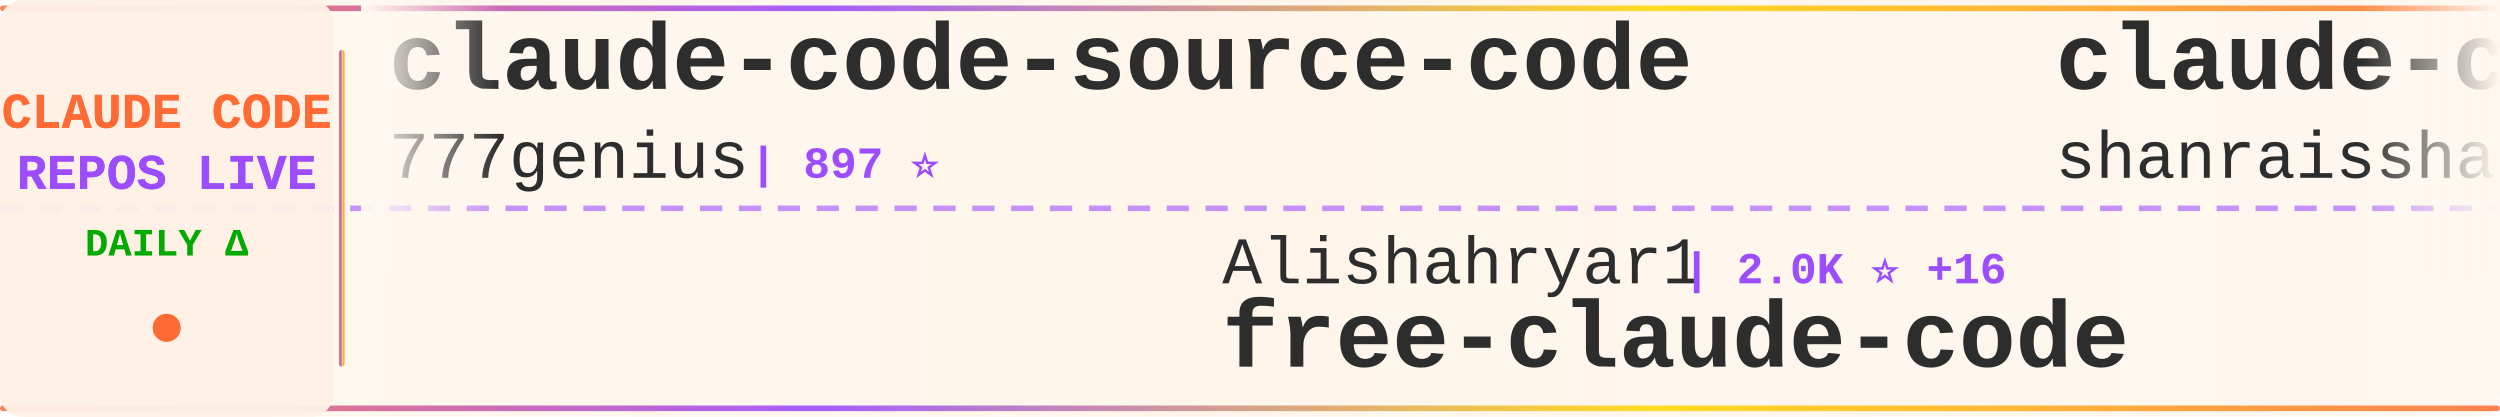
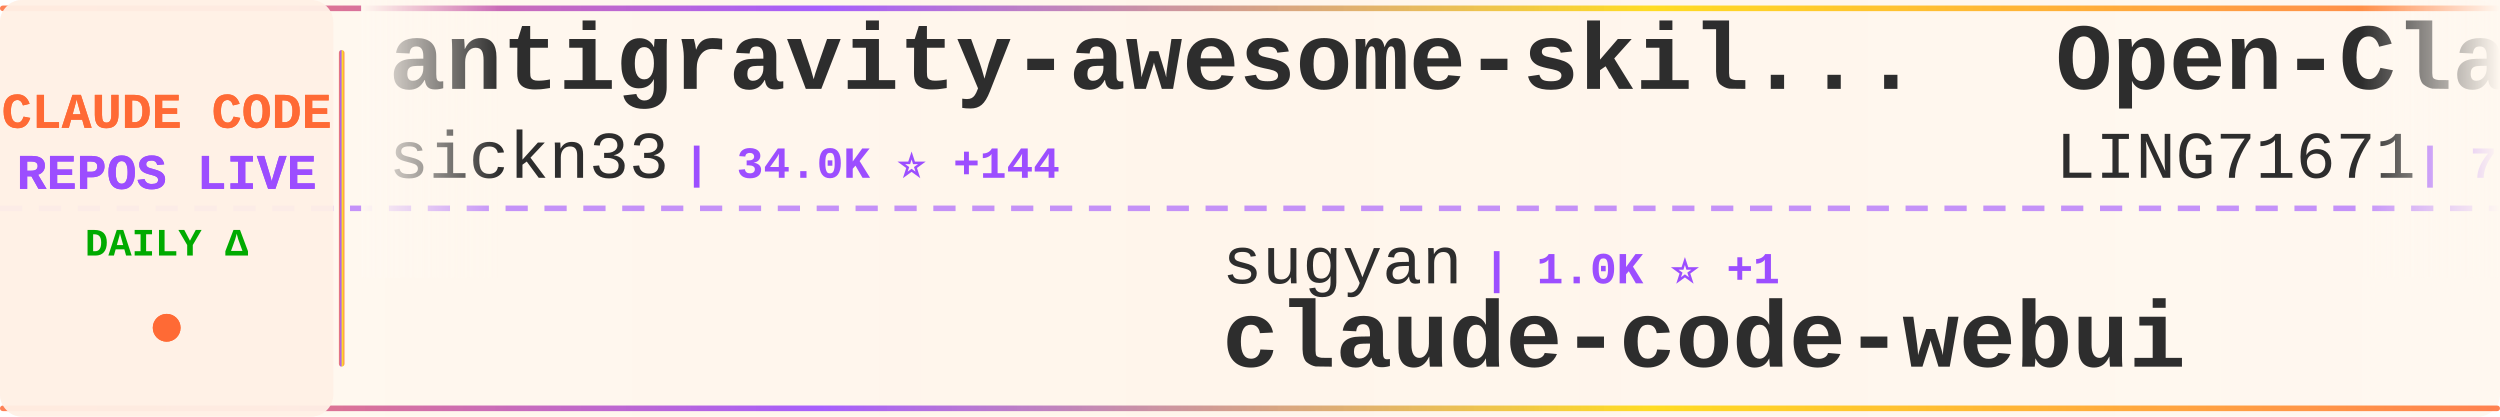
<svg xmlns="http://www.w3.org/2000/svg" width="900" height="150">
  <defs>
    <linearGradient id="tickerBg" x1="0%" y1="0%" x2="100%" y2="0%">
      <stop offset="0%" style="stop-color:#fff8f0;stop-opacity:0.98" />
      <stop offset="50%" style="stop-color:#fff5eb;stop-opacity:1" />
      <stop offset="100%" style="stop-color:#fff8f0;stop-opacity:0.98" />
    </linearGradient>
    <linearGradient id="borderGrad" x1="0%" y1="0%" x2="100%" y2="0%">
      <stop offset="0%" style="stop-color:#FF6B35;stop-opacity:0.85">
        <animate attributeName="stop-opacity" values="0.85;1;0.85" dur="2s" repeatCount="indefinite" />
      </stop>
      <stop offset="33%" style="stop-color:#9C4EFF;stop-opacity:0.9">
        <animate attributeName="stop-opacity" values="0.9;1;0.9" dur="2.2s" repeatCount="indefinite" />
      </stop>
      <stop offset="66%" style="stop-color:#FFD700;stop-opacity:0.85">
        <animate attributeName="stop-opacity" values="0.85;1;0.85" dur="1.8s" repeatCount="indefinite" />
      </stop>
      <stop offset="100%" style="stop-color:#FF6B35;stop-opacity:0.85">
        <animate attributeName="stop-opacity" values="0.85;1;0.85" dur="2s" repeatCount="indefinite" />
      </stop>
    </linearGradient>
    <filter id="textGlow">
      <feGaussianBlur stdDeviation="0.15" result="coloredBlur" />
      <feMerge>
        <feMergeNode in="coloredBlur" />
        <feMergeNode in="SourceGraphic" />
      </feMerge>
    </filter>
    <filter id="metricGlow">
      <feGaussianBlur stdDeviation="0.2" result="coloredBlur" />
      <feMerge>
        <feMergeNode in="coloredBlur" />
        <feMergeNode in="SourceGraphic" />
      </feMerge>
    </filter>
    <linearGradient id="leftFade" x1="0%" y1="0%" x2="100%" y2="0%">
      <stop offset="0%" style="stop-color:#fff8f0;stop-opacity:1" />
      <stop offset="100%" style="stop-color:#fff8f0;stop-opacity:0" />
    </linearGradient>
    <linearGradient id="rightFade" x1="0%" y1="0%" x2="100%" y2="0%">
      <stop offset="0%" style="stop-color:#fff8f0;stop-opacity:0" />
      <stop offset="100%" style="stop-color:#fff8f0;stop-opacity:1" />
    </linearGradient>
  </defs>
  <rect width="900" height="150" fill="url(#tickerBg)" rx="8" />
  <rect x="0" y="2" width="900" height="2" fill="url(#borderGrad)" rx="1" />
  <rect x="0" y="146" width="900" height="2" fill="url(#borderGrad)" rx="1" />
  <line x1="0" y1="75" x2="900" y2="75" stroke="#9C4EFF" stroke-width="2" stroke-dasharray="8 6" opacity="0.6" />
  <rect x="0" y="0" width="120" height="150" fill="#fff0e6" opacity="0.95" rx="8" />
  <text x="60" y="46" font-family="'Courier New', monospace" font-size="18" font-weight="bold" fill="#FF6B35" text-anchor="middle" filter="url(#textGlow)">
    CLAUDE CODE
  </text>
  <text x="60" y="68" font-family="'Courier New', monospace" font-size="18" font-weight="bold" fill="#9C4EFF" text-anchor="middle" filter="url(#textGlow)">
    REPOS LIVE
  </text>
  <text x="60" y="92" font-family="'Courier New', monospace" font-size="14" font-weight="bold" fill="#00aa00" text-anchor="middle">
    DAILY Δ
  </text>
  <circle cx="60" cy="118" r="5" fill="#FF6B35" filter="url(#metricGlow)">
    <animate attributeName="r" values="4;6;4" dur="1.5s" repeatCount="indefinite" />
    <animate attributeName="opacity" values="0.6;1;0.6" dur="1.5s" repeatCount="indefinite" />
  </circle>
  <rect x="122" y="18" width="2" height="114" fill="url(#borderGrad)" rx="1" />
  <clipPath id="tickerClip">
    <rect x="130" y="0" width="770" height="150" />
  </clipPath>
  <g clip-path="url(#tickerClip)">
    <g id="tickerItems">
      <animateTransform attributeName="transform" attributeType="XML" type="translate" from="0 0" to="-3000 0" dur="54s" repeatCount="indefinite" />
      <g transform="translate(0, 0)">
-         <text x="140" y="32" font-family="'Courier New', monospace" font-size="34" font-weight="bold" fill="#2d2d2d">claude-code-source-code</text>
-         <text x="140" y="64" font-family="'Courier New', monospace" font-size="24" font-weight="normal" fill="#2d2d2d" opacity="1.0">777genius</text>
-         <text x="270" y="64" font-family="'Courier New', monospace" font-size="16" font-weight="bold" fill="#9C4EFF"> | 897 ⭐</text>
+         <text x="140" y="32" font-family="'Courier New', monospace" font-size="34" font-weight="bold" fill="#2d2d2d">antigravity-awesome-skil...</text>
+         <text x="140" y="64" font-family="'Courier New', monospace" font-size="24" font-weight="normal" fill="#2d2d2d" opacity="1.0">sickn33</text>
+         <text x="246" y="64" font-family="'Courier New', monospace" font-size="16" font-weight="bold" fill="#9C4EFF"> | 34.0K ⭐ +144</text>
      </g>
      <g transform="translate(300, 0)">
-         <text x="140" y="102" font-family="'Courier New', monospace" font-size="24" font-weight="normal" fill="#2d2d2d" opacity="1.0">Alishahryar1</text>
-         <text x="306" y="102" font-family="'Courier New', monospace" font-size="16" font-weight="bold" fill="#9C4EFF"> | 2.0K ⭐ +16</text>
-         <text x="140" y="132" font-family="'Courier New', monospace" font-size="34" font-weight="bold" fill="#2d2d2d">free-claude-code</text>
+         <text x="140" y="102" font-family="'Courier New', monospace" font-size="24" font-weight="normal" fill="#2d2d2d" opacity="1.0">sugyan</text>
+         <text x="234" y="102" font-family="'Courier New', monospace" font-size="16" font-weight="bold" fill="#9C4EFF"> | 1.0K ⭐ +1</text>
+         <text x="140" y="132" font-family="'Courier New', monospace" font-size="34" font-weight="bold" fill="#2d2d2d">claude-code-webui</text>
      </g>
      <g transform="translate(600, 0)">
-         <text x="140" y="32" font-family="'Courier New', monospace" font-size="34" font-weight="bold" fill="#2d2d2d">claude-code-best-practic...</text>
-         <text x="140" y="64" font-family="'Courier New', monospace" font-size="24" font-weight="normal" fill="#2d2d2d" opacity="1.0">shanraisshan</text>
-         <text x="306" y="64" font-family="'Courier New', monospace" font-size="16" font-weight="bold" fill="#9C4EFF"> | 46.2K ⭐ +251</text>
+         <text x="140" y="32" font-family="'Courier New', monospace" font-size="34" font-weight="bold" fill="#2d2d2d">Open-ClaudeCode</text>
+         <text x="140" y="64" font-family="'Courier New', monospace" font-size="24" font-weight="normal" fill="#2d2d2d" opacity="1.0">LING71671</text>
+         <text x="270" y="64" font-family="'Courier New', monospace" font-size="16" font-weight="bold" fill="#9C4EFF"> | 758 ⭐ +4</text>
      </g>
      <g transform="translate(900, 0)">
-         <text x="140" y="102" font-family="'Courier New', monospace" font-size="24" font-weight="normal" fill="#2d2d2d" opacity="1.0">JrCx7scC</text>
-         <text x="258" y="102" font-family="'Courier New', monospace" font-size="16" font-weight="bold" fill="#9C4EFF"> | 349 ⭐ +5</text>
-         <text x="140" y="132" font-family="'Courier New', monospace" font-size="34" font-weight="bold" fill="#2d2d2d">claude-code-source</text>
+         <text x="140" y="102" font-family="'Courier New', monospace" font-size="24" font-weight="normal" fill="#2d2d2d" opacity="1.0">RishabhK103</text>
+         <text x="294" y="102" font-family="'Courier New', monospace" font-size="16" font-weight="bold" fill="#9C4EFF"> | 61 ⭐</text>
+         <text x="140" y="132" font-family="'Courier New', monospace" font-size="34" font-weight="bold" fill="#2d2d2d">claude-code</text>
      </g>
      <g transform="translate(1200, 0)">
-         <text x="140" y="32" font-family="'Courier New', monospace" font-size="34" font-weight="bold" fill="#2d2d2d">claude-code-sourcemap</text>
-         <text x="140" y="64" font-family="'Courier New', monospace" font-size="24" font-weight="normal" fill="#2d2d2d" opacity="1.0">ChinaSiro</text>
-         <text x="270" y="64" font-family="'Courier New', monospace" font-size="16" font-weight="bold" fill="#9C4EFF"> | 8.9K ⭐ +22</text>
+         <text x="140" y="32" font-family="'Courier New', monospace" font-size="34" font-weight="bold" fill="#2d2d2d">skills</text>
+         <text x="140" y="64" font-family="'Courier New', monospace" font-size="24" font-weight="normal" fill="#2d2d2d" opacity="1.0">anthropics</text>
+         <text x="282" y="64" font-family="'Courier New', monospace" font-size="16" font-weight="bold" fill="#9C4EFF"> | 120.5K ⭐ +456</text>
      </g>
      <g transform="translate(1500, 0)">
-         <text x="140" y="102" font-family="'Courier New', monospace" font-size="24" font-weight="normal" fill="#2d2d2d" opacity="1.0">lowcortisolprogrammer</text>
-         <text x="414" y="102" font-family="'Courier New', monospace" font-size="16" font-weight="bold" fill="#9C4EFF"> | 172 ⭐</text>
-         <text x="140" y="132" font-family="'Courier New', monospace" font-size="34" font-weight="bold" fill="#2d2d2d">claude-code</text>
+         <text x="140" y="102" font-family="'Courier New', monospace" font-size="24" font-weight="normal" fill="#2d2d2d" opacity="1.0">anthropics</text>
+         <text x="282" y="102" font-family="'Courier New', monospace" font-size="16" font-weight="bold" fill="#9C4EFF"> | 4.3K ⭐ +5</text>
+         <text x="140" y="132" font-family="'Courier New', monospace" font-size="34" font-weight="bold" fill="#2d2d2d">claude-code-security-rev...</text>
      </g>
      <g transform="translate(1800, 0)">
-         <text x="140" y="32" font-family="'Courier New', monospace" font-size="34" font-weight="bold" fill="#2d2d2d">gstack</text>
-         <text x="140" y="64" font-family="'Courier New', monospace" font-size="24" font-weight="normal" fill="#2d2d2d" opacity="1.0">garrytan</text>
-         <text x="258" y="64" font-family="'Courier New', monospace" font-size="16" font-weight="bold" fill="#9C4EFF"> | 76.4K ⭐ +1.4K</text>
+         <text x="140" y="32" font-family="'Courier New', monospace" font-size="34" font-weight="bold" fill="#2d2d2d">claude-code-my-workflow</text>
+         <text x="140" y="64" font-family="'Courier New', monospace" font-size="24" font-weight="normal" fill="#2d2d2d" opacity="1.0">pedrohcgs</text>
+         <text x="270" y="64" font-family="'Courier New', monospace" font-size="16" font-weight="bold" fill="#9C4EFF"> | 944 ⭐ +1</text>
      </g>
      <g transform="translate(2100, 0)">
-         <text x="140" y="102" font-family="'Courier New', monospace" font-size="24" font-weight="normal" fill="#2d2d2d" opacity="1.0">anthropics</text>
-         <text x="282" y="102" font-family="'Courier New', monospace" font-size="16" font-weight="bold" fill="#9C4EFF"> | 115.6K ⭐ +316</text>
-         <text x="140" y="132" font-family="'Courier New', monospace" font-size="34" font-weight="bold" fill="#2d2d2d">claude-code</text>
+         <text x="140" y="102" font-family="'Courier New', monospace" font-size="24" font-weight="normal" fill="#2d2d2d" opacity="1.0">liuup</text>
+         <text x="222" y="102" font-family="'Courier New', monospace" font-size="16" font-weight="bold" fill="#9C4EFF"> | 1.8K ⭐ +22</text>
+         <text x="140" y="132" font-family="'Courier New', monospace" font-size="34" font-weight="bold" fill="#2d2d2d">claude-code-analysis</text>
      </g>
      <g transform="translate(2400, 0)">
-         <text x="140" y="32" font-family="'Courier New', monospace" font-size="34" font-weight="bold" fill="#2d2d2d">claude-code-tudou</text>
-         <text x="140" y="64" font-family="'Courier New', monospace" font-size="24" font-weight="normal" fill="#2d2d2d" opacity="1.0">AICoderTudou</text>
-         <text x="306" y="64" font-family="'Courier New', monospace" font-size="16" font-weight="bold" fill="#9C4EFF"> | 488 ⭐ +3</text>
+         <text x="140" y="32" font-family="'Courier New', monospace" font-size="34" font-weight="bold" fill="#2d2d2d">claude_code_src</text>
+         <text x="140" y="64" font-family="'Courier New', monospace" font-size="24" font-weight="normal" fill="#2d2d2d" opacity="1.0">ponponon</text>
+         <text x="258" y="64" font-family="'Courier New', monospace" font-size="16" font-weight="bold" fill="#9C4EFF"> | 2.2K ⭐ +4</text>
      </g>
      <g transform="translate(2700, 0)">
-         <text x="140" y="102" font-family="'Courier New', monospace" font-size="24" font-weight="normal" fill="#2d2d2d" opacity="1.0">rohitg00</text>
-         <text x="258" y="102" font-family="'Courier New', monospace" font-size="16" font-weight="bold" fill="#9C4EFF"> | 1.3K ⭐ +12</text>
-         <text x="140" y="132" font-family="'Courier New', monospace" font-size="34" font-weight="bold" fill="#2d2d2d">awesome-claude-code-tool...</text>
+         <text x="140" y="102" font-family="'Courier New', monospace" font-size="24" font-weight="normal" fill="#2d2d2d" opacity="1.0">Windy3f3f3f3f</text>
+         <text x="318" y="102" font-family="'Courier New', monospace" font-size="16" font-weight="bold" fill="#9C4EFF"> | 956 ⭐ +3</text>
+         <text x="140" y="132" font-family="'Courier New', monospace" font-size="34" font-weight="bold" fill="#2d2d2d">claude-code-from-scratch</text>
      </g>
      <g transform="translate(3000, 0)">
-         <text x="140" y="32" font-family="'Courier New', monospace" font-size="34" font-weight="bold" fill="#2d2d2d">claude-code-source-code</text>
-         <text x="140" y="64" font-family="'Courier New', monospace" font-size="24" font-weight="normal" fill="#2d2d2d" opacity="1.0">777genius</text>
-         <text x="270" y="64" font-family="'Courier New', monospace" font-size="16" font-weight="bold" fill="#9C4EFF"> | 897 ⭐</text>
+         <text x="140" y="32" font-family="'Courier New', monospace" font-size="34" font-weight="bold" fill="#2d2d2d">antigravity-awesome-skil...</text>
+         <text x="140" y="64" font-family="'Courier New', monospace" font-size="24" font-weight="normal" fill="#2d2d2d" opacity="1.0">sickn33</text>
+         <text x="246" y="64" font-family="'Courier New', monospace" font-size="16" font-weight="bold" fill="#9C4EFF"> | 34.0K ⭐ +144</text>
      </g>
      <g transform="translate(3300, 0)">
-         <text x="140" y="102" font-family="'Courier New', monospace" font-size="24" font-weight="normal" fill="#2d2d2d" opacity="1.0">Alishahryar1</text>
-         <text x="306" y="102" font-family="'Courier New', monospace" font-size="16" font-weight="bold" fill="#9C4EFF"> | 2.0K ⭐ +16</text>
-         <text x="140" y="132" font-family="'Courier New', monospace" font-size="34" font-weight="bold" fill="#2d2d2d">free-claude-code</text>
+         <text x="140" y="102" font-family="'Courier New', monospace" font-size="24" font-weight="normal" fill="#2d2d2d" opacity="1.0">sugyan</text>
+         <text x="234" y="102" font-family="'Courier New', monospace" font-size="16" font-weight="bold" fill="#9C4EFF"> | 1.0K ⭐ +1</text>
+         <text x="140" y="132" font-family="'Courier New', monospace" font-size="34" font-weight="bold" fill="#2d2d2d">claude-code-webui</text>
      </g>
      <g transform="translate(3600, 0)">
-         <text x="140" y="32" font-family="'Courier New', monospace" font-size="34" font-weight="bold" fill="#2d2d2d">claude-code-best-practic...</text>
-         <text x="140" y="64" font-family="'Courier New', monospace" font-size="24" font-weight="normal" fill="#2d2d2d" opacity="1.0">shanraisshan</text>
-         <text x="306" y="64" font-family="'Courier New', monospace" font-size="16" font-weight="bold" fill="#9C4EFF"> | 46.2K ⭐ +251</text>
+         <text x="140" y="32" font-family="'Courier New', monospace" font-size="34" font-weight="bold" fill="#2d2d2d">Open-ClaudeCode</text>
+         <text x="140" y="64" font-family="'Courier New', monospace" font-size="24" font-weight="normal" fill="#2d2d2d" opacity="1.0">LING71671</text>
+         <text x="270" y="64" font-family="'Courier New', monospace" font-size="16" font-weight="bold" fill="#9C4EFF"> | 758 ⭐ +4</text>
      </g>
      <g transform="translate(3900, 0)">
-         <text x="140" y="102" font-family="'Courier New', monospace" font-size="24" font-weight="normal" fill="#2d2d2d" opacity="1.0">JrCx7scC</text>
-         <text x="258" y="102" font-family="'Courier New', monospace" font-size="16" font-weight="bold" fill="#9C4EFF"> | 349 ⭐ +5</text>
-         <text x="140" y="132" font-family="'Courier New', monospace" font-size="34" font-weight="bold" fill="#2d2d2d">claude-code-source</text>
+         <text x="140" y="102" font-family="'Courier New', monospace" font-size="24" font-weight="normal" fill="#2d2d2d" opacity="1.0">RishabhK103</text>
+         <text x="294" y="102" font-family="'Courier New', monospace" font-size="16" font-weight="bold" fill="#9C4EFF"> | 61 ⭐</text>
+         <text x="140" y="132" font-family="'Courier New', monospace" font-size="34" font-weight="bold" fill="#2d2d2d">claude-code</text>
      </g>
    </g>
  </g>
  <rect x="130" y="0" width="50" height="100" fill="url(#leftFade)" />
  <rect x="850" y="0" width="50" height="100" fill="url(#rightFade)" />
</svg>
